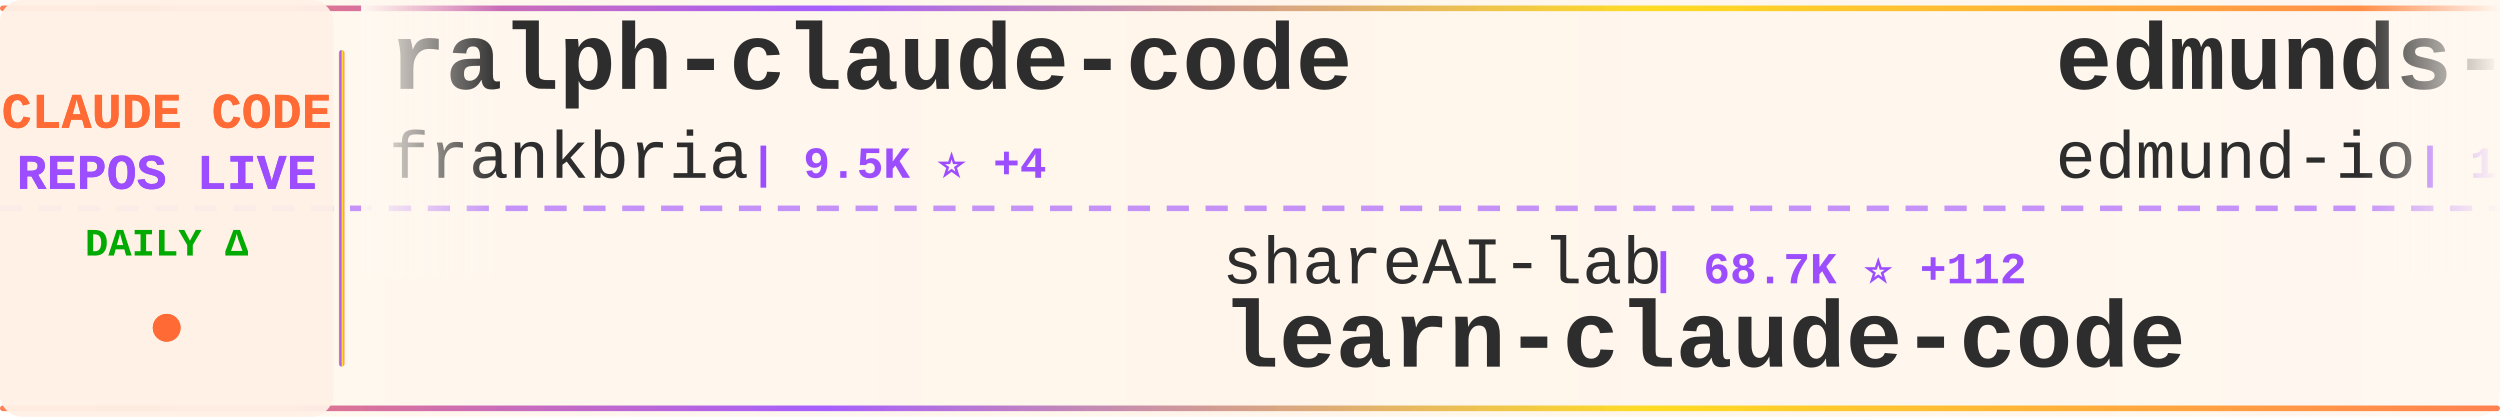
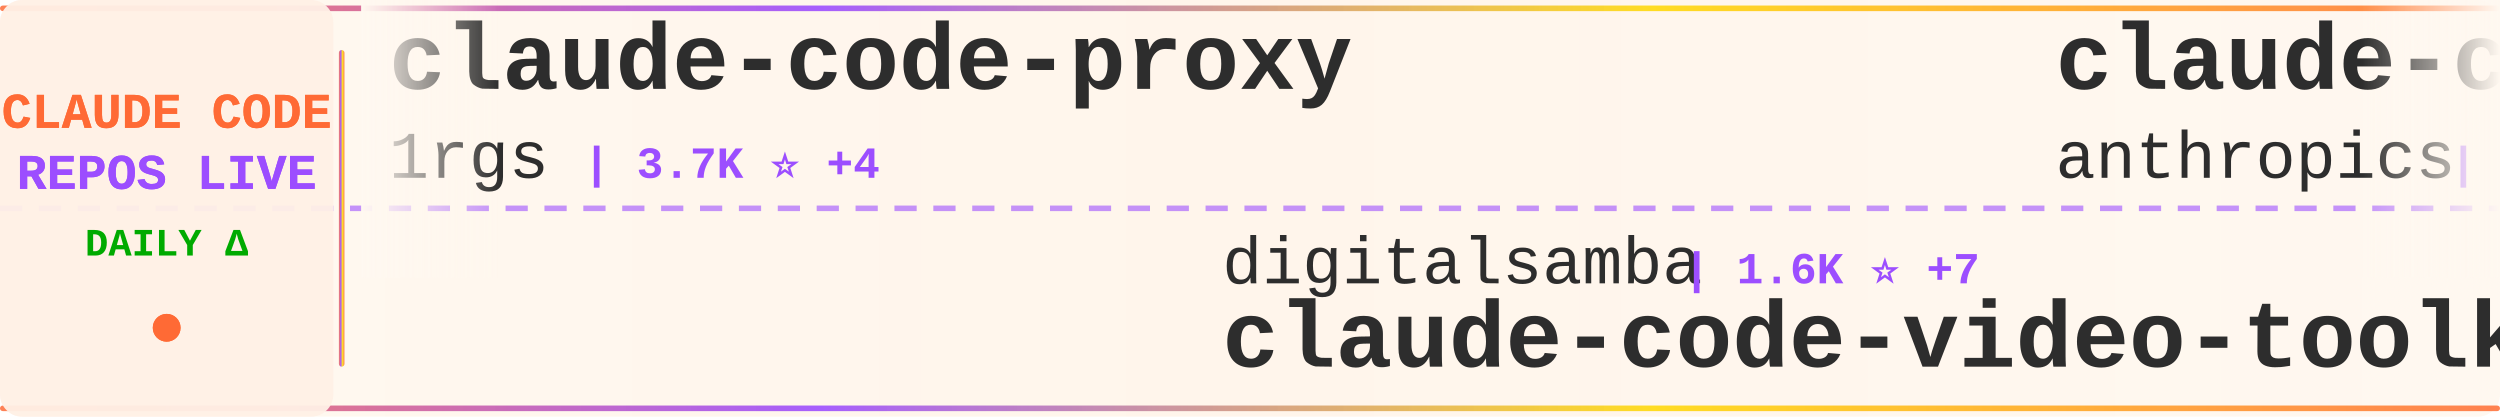
<svg xmlns="http://www.w3.org/2000/svg" width="900" height="150">
  <defs>
    <linearGradient id="tickerBg" x1="0%" y1="0%" x2="100%" y2="0%">
      <stop offset="0%" style="stop-color:#fff8f0;stop-opacity:0.98" />
      <stop offset="50%" style="stop-color:#fff5eb;stop-opacity:1" />
      <stop offset="100%" style="stop-color:#fff8f0;stop-opacity:0.98" />
    </linearGradient>
    <linearGradient id="borderGrad" x1="0%" y1="0%" x2="100%" y2="0%">
      <stop offset="0%" style="stop-color:#FF6B35;stop-opacity:0.85">
        <animate attributeName="stop-opacity" values="0.85;1;0.85" dur="2s" repeatCount="indefinite" />
      </stop>
      <stop offset="33%" style="stop-color:#9C4EFF;stop-opacity:0.9">
        <animate attributeName="stop-opacity" values="0.9;1;0.9" dur="2.2s" repeatCount="indefinite" />
      </stop>
      <stop offset="66%" style="stop-color:#FFD700;stop-opacity:0.85">
        <animate attributeName="stop-opacity" values="0.85;1;0.85" dur="1.8s" repeatCount="indefinite" />
      </stop>
      <stop offset="100%" style="stop-color:#FF6B35;stop-opacity:0.85">
        <animate attributeName="stop-opacity" values="0.85;1;0.85" dur="2s" repeatCount="indefinite" />
      </stop>
    </linearGradient>
    <filter id="textGlow">
      <feGaussianBlur stdDeviation="0.15" result="coloredBlur" />
      <feMerge>
        <feMergeNode in="coloredBlur" />
        <feMergeNode in="SourceGraphic" />
      </feMerge>
    </filter>
    <filter id="metricGlow">
      <feGaussianBlur stdDeviation="0.2" result="coloredBlur" />
      <feMerge>
        <feMergeNode in="coloredBlur" />
        <feMergeNode in="SourceGraphic" />
      </feMerge>
    </filter>
    <linearGradient id="leftFade" x1="0%" y1="0%" x2="100%" y2="0%">
      <stop offset="0%" style="stop-color:#fff8f0;stop-opacity:1" />
      <stop offset="100%" style="stop-color:#fff8f0;stop-opacity:0" />
    </linearGradient>
    <linearGradient id="rightFade" x1="0%" y1="0%" x2="100%" y2="0%">
      <stop offset="0%" style="stop-color:#fff8f0;stop-opacity:0" />
      <stop offset="100%" style="stop-color:#fff8f0;stop-opacity:1" />
    </linearGradient>
  </defs>
  <rect width="900" height="150" fill="url(#tickerBg)" rx="8" />
  <rect x="0" y="2" width="900" height="2" fill="url(#borderGrad)" rx="1" />
  <rect x="0" y="146" width="900" height="2" fill="url(#borderGrad)" rx="1" />
  <line x1="0" y1="75" x2="900" y2="75" stroke="#9C4EFF" stroke-width="2" stroke-dasharray="8 6" opacity="0.6" />
  <rect x="0" y="0" width="120" height="150" fill="#fff0e6" opacity="0.95" rx="8" />
  <text x="60" y="46" font-family="'Courier New', monospace" font-size="18" font-weight="bold" fill="#FF6B35" text-anchor="middle" filter="url(#textGlow)">
    CLAUDE CODE
  </text>
  <text x="60" y="68" font-family="'Courier New', monospace" font-size="18" font-weight="bold" fill="#9C4EFF" text-anchor="middle" filter="url(#textGlow)">
    REPOS LIVE
  </text>
  <text x="60" y="92" font-family="'Courier New', monospace" font-size="14" font-weight="bold" fill="#00aa00" text-anchor="middle">
    DAILY Δ
  </text>
  <circle cx="60" cy="118" r="5" fill="#FF6B35" filter="url(#metricGlow)">
    <animate attributeName="r" values="4;6;4" dur="1.5s" repeatCount="indefinite" />
    <animate attributeName="opacity" values="0.6;1;0.6" dur="1.5s" repeatCount="indefinite" />
  </circle>
  <rect x="122" y="18" width="2" height="114" fill="url(#borderGrad)" rx="1" />
  <clipPath id="tickerClip">
    <rect x="130" y="0" width="770" height="150" />
  </clipPath>
  <g clip-path="url(#tickerClip)">
    <g id="tickerItems">
      <animateTransform attributeName="transform" attributeType="XML" type="translate" from="0 0" to="-3000 0" dur="54s" repeatCount="indefinite" />
      <g transform="translate(0, 0)">
-         <text x="140" y="32" font-family="'Courier New', monospace" font-size="34" font-weight="bold" fill="#2d2d2d">ralph-claude-code</text>
-         <text x="140" y="64" font-family="'Courier New', monospace" font-size="24" font-weight="normal" fill="#2d2d2d" opacity="1.0">frankbria</text>
-         <text x="270" y="64" font-family="'Courier New', monospace" font-size="16" font-weight="bold" fill="#9C4EFF"> | 9.5K ⭐ +4</text>
+         <text x="140" y="32" font-family="'Courier New', monospace" font-size="34" font-weight="bold" fill="#2d2d2d">claude-code-proxy</text>
+         <text x="140" y="64" font-family="'Courier New', monospace" font-size="24" font-weight="normal" fill="#2d2d2d" opacity="1.0">1rgs</text>
+         <text x="210" y="64" font-family="'Courier New', monospace" font-size="16" font-weight="bold" fill="#9C4EFF"> | 3.7K ⭐ +4</text>
      </g>
      <g transform="translate(300, 0)">
-         <text x="140" y="102" font-family="'Courier New', monospace" font-size="24" font-weight="normal" fill="#2d2d2d" opacity="1.0">shareAI-lab</text>
-         <text x="294" y="102" font-family="'Courier New', monospace" font-size="16" font-weight="bold" fill="#9C4EFF"> | 68.7K ⭐ +112</text>
-         <text x="140" y="132" font-family="'Courier New', monospace" font-size="34" font-weight="bold" fill="#2d2d2d">learn-claude-code</text>
+         <text x="140" y="102" font-family="'Courier New', monospace" font-size="24" font-weight="normal" fill="#2d2d2d" opacity="1.0">digitalsamba</text>
+         <text x="306" y="102" font-family="'Courier New', monospace" font-size="16" font-weight="bold" fill="#9C4EFF"> | 1.6K ⭐ +7</text>
+         <text x="140" y="132" font-family="'Courier New', monospace" font-size="34" font-weight="bold" fill="#2d2d2d">claude-code-video-toolki...</text>
      </g>
      <g transform="translate(600, 0)">
-         <text x="140" y="32" font-family="'Courier New', monospace" font-size="34" font-weight="bold" fill="#2d2d2d">edmunds-claude-code</text>
-         <text x="140" y="64" font-family="'Courier New', monospace" font-size="24" font-weight="normal" fill="#2d2d2d" opacity="1.0">edmund-io</text>
-         <text x="270" y="64" font-family="'Courier New', monospace" font-size="16" font-weight="bold" fill="#9C4EFF"> | 1.5K ⭐ +2</text>
+         <text x="140" y="32" font-family="'Courier New', monospace" font-size="34" font-weight="bold" fill="#2d2d2d">claude-code-action</text>
+         <text x="140" y="64" font-family="'Courier New', monospace" font-size="24" font-weight="normal" fill="#2d2d2d" opacity="1.0">anthropics</text>
+         <text x="282" y="64" font-family="'Courier New', monospace" font-size="16" font-weight="bold" fill="#9C4EFF"> | 8.2K ⭐ +14</text>
      </g>
      <g transform="translate(900, 0)">
-         <text x="140" y="102" font-family="'Courier New', monospace" font-size="24" font-weight="normal" fill="#2d2d2d" opacity="1.0">ChrisWiles</text>
-         <text x="282" y="102" font-family="'Courier New', monospace" font-size="16" font-weight="bold" fill="#9C4EFF"> | 6.0K ⭐ +1</text>
-         <text x="140" y="132" font-family="'Courier New', monospace" font-size="34" font-weight="bold" fill="#2d2d2d">claude-code-showcase</text>
+         <text x="140" y="102" font-family="'Courier New', monospace" font-size="24" font-weight="normal" fill="#2d2d2d" opacity="1.0">Piebald-AI</text>
+         <text x="282" y="102" font-family="'Courier New', monospace" font-size="16" font-weight="bold" fill="#9C4EFF"> | 11.4K ⭐ +19</text>
+         <text x="140" y="132" font-family="'Courier New', monospace" font-size="34" font-weight="bold" fill="#2d2d2d">claude-code-system-promp...</text>
      </g>
      <g transform="translate(1200, 0)">
-         <text x="140" y="32" font-family="'Courier New', monospace" font-size="34" font-weight="bold" fill="#2d2d2d">claude-code-source-code-...</text>
-         <text x="140" y="64" font-family="'Courier New', monospace" font-size="24" font-weight="normal" fill="#2d2d2d" opacity="1.0">ghuntley</text>
-         <text x="258" y="64" font-family="'Courier New', monospace" font-size="16" font-weight="bold" fill="#9C4EFF"> | 986 ⭐</text>
+         <text x="140" y="32" font-family="'Courier New', monospace" font-size="34" font-weight="bold" fill="#2d2d2d">claude-code-cli</text>
+         <text x="140" y="64" font-family="'Courier New', monospace" font-size="24" font-weight="normal" fill="#2d2d2d" opacity="1.0">huangserva</text>
+         <text x="282" y="64" font-family="'Courier New', monospace" font-size="16" font-weight="bold" fill="#9C4EFF"> | 612 ⭐ +1</text>
      </g>
      <g transform="translate(1500, 0)">
-         <text x="140" y="102" font-family="'Courier New', monospace" font-size="24" font-weight="normal" fill="#2d2d2d" opacity="1.0">liuup</text>
-         <text x="222" y="102" font-family="'Courier New', monospace" font-size="16" font-weight="bold" fill="#9C4EFF"> | 3.3K ⭐ +10</text>
-         <text x="140" y="132" font-family="'Courier New', monospace" font-size="34" font-weight="bold" fill="#2d2d2d">claude-code-analysis</text>
+         <text x="140" y="102" font-family="'Courier New', monospace" font-size="24" font-weight="normal" fill="#2d2d2d" opacity="1.0">feiskyer</text>
+         <text x="258" y="102" font-family="'Courier New', monospace" font-size="16" font-weight="bold" fill="#9C4EFF"> | 1.6K ⭐ +3</text>
+         <text x="140" y="132" font-family="'Courier New', monospace" font-size="34" font-weight="bold" fill="#2d2d2d">claude-code-settings</text>
      </g>
      <g transform="translate(1800, 0)">
-         <text x="140" y="32" font-family="'Courier New', monospace" font-size="34" font-weight="bold" fill="#2d2d2d">ClaudeCode</text>
-         <text x="140" y="64" font-family="'Courier New', monospace" font-size="24" font-weight="normal" fill="#2d2d2d" opacity="1.0">guanshan</text>
-         <text x="258" y="64" font-family="'Courier New', monospace" font-size="16" font-weight="bold" fill="#9C4EFF"> | 61 ⭐</text>
+         <text x="140" y="32" font-family="'Courier New', monospace" font-size="34" font-weight="bold" fill="#2d2d2d">claude-code-proxy</text>
+         <text x="140" y="64" font-family="'Courier New', monospace" font-size="24" font-weight="normal" fill="#2d2d2d" opacity="1.0">fuergaosi233</text>
+         <text x="306" y="64" font-family="'Courier New', monospace" font-size="16" font-weight="bold" fill="#9C4EFF"> | 2.7K ⭐ +3</text>
      </g>
      <g transform="translate(2100, 0)">
-         <text x="140" y="102" font-family="'Courier New', monospace" font-size="24" font-weight="normal" fill="#2d2d2d" opacity="1.0">Donchitos</text>
-         <text x="270" y="102" font-family="'Courier New', monospace" font-size="16" font-weight="bold" fill="#9C4EFF"> | 22.4K ⭐ +35</text>
-         <text x="140" y="132" font-family="'Courier New', monospace" font-size="34" font-weight="bold" fill="#2d2d2d">Claude-Code-Game-Studios</text>
+         <text x="140" y="102" font-family="'Courier New', monospace" font-size="24" font-weight="normal" fill="#2d2d2d" opacity="1.0">repowise-dev</text>
+         <text x="306" y="102" font-family="'Courier New', monospace" font-size="16" font-weight="bold" fill="#9C4EFF"> | 1.1K ⭐ +2</text>
+         <text x="140" y="132" font-family="'Courier New', monospace" font-size="34" font-weight="bold" fill="#2d2d2d">claude-code-prompts</text>
      </g>
      <g transform="translate(2400, 0)">
-         <text x="140" y="32" font-family="'Courier New', monospace" font-size="34" font-weight="bold" fill="#2d2d2d">Claude-code</text>
-         <text x="140" y="64" font-family="'Courier New', monospace" font-size="24" font-weight="normal" fill="#2d2d2d" opacity="1.0">fazxes</text>
-         <text x="234" y="64" font-family="'Courier New', monospace" font-size="16" font-weight="bold" fill="#9C4EFF"> | 222 ⭐</text>
+         <text x="140" y="32" font-family="'Courier New', monospace" font-size="34" font-weight="bold" fill="#2d2d2d">awesome-claude-code-tool...</text>
+         <text x="140" y="64" font-family="'Courier New', monospace" font-size="24" font-weight="normal" fill="#2d2d2d" opacity="1.0">rohitg00</text>
+         <text x="258" y="64" font-family="'Courier New', monospace" font-size="16" font-weight="bold" fill="#9C4EFF"> | 2.2K ⭐ +5</text>
      </g>
      <g transform="translate(2700, 0)">
-         <text x="140" y="102" font-family="'Courier New', monospace" font-size="24" font-weight="normal" fill="#2d2d2d" opacity="1.0">darcyegb</text>
-         <text x="258" y="102" font-family="'Courier New', monospace" font-size="16" font-weight="bold" fill="#9C4EFF"> | 737 ⭐ +1</text>
-         <text x="140" y="132" font-family="'Courier New', monospace" font-size="34" font-weight="bold" fill="#2d2d2d">ClaudeCodeAgents</text>
+         <text x="140" y="102" font-family="'Courier New', monospace" font-size="24" font-weight="normal" fill="#2d2d2d" opacity="1.0">shanraisshan</text>
+         <text x="306" y="102" font-family="'Courier New', monospace" font-size="16" font-weight="bold" fill="#9C4EFF"> | 61.3K ⭐ +188</text>
+         <text x="140" y="132" font-family="'Courier New', monospace" font-size="34" font-weight="bold" fill="#2d2d2d">claude-code-best-practic...</text>
      </g>
      <g transform="translate(3000, 0)">
-         <text x="140" y="32" font-family="'Courier New', monospace" font-size="34" font-weight="bold" fill="#2d2d2d">ralph-claude-code</text>
-         <text x="140" y="64" font-family="'Courier New', monospace" font-size="24" font-weight="normal" fill="#2d2d2d" opacity="1.0">frankbria</text>
-         <text x="270" y="64" font-family="'Courier New', monospace" font-size="16" font-weight="bold" fill="#9C4EFF"> | 9.5K ⭐ +4</text>
+         <text x="140" y="32" font-family="'Courier New', monospace" font-size="34" font-weight="bold" fill="#2d2d2d">claude-code-proxy</text>
+         <text x="140" y="64" font-family="'Courier New', monospace" font-size="24" font-weight="normal" fill="#2d2d2d" opacity="1.0">1rgs</text>
+         <text x="210" y="64" font-family="'Courier New', monospace" font-size="16" font-weight="bold" fill="#9C4EFF"> | 3.7K ⭐ +4</text>
      </g>
      <g transform="translate(3300, 0)">
-         <text x="140" y="102" font-family="'Courier New', monospace" font-size="24" font-weight="normal" fill="#2d2d2d" opacity="1.0">shareAI-lab</text>
-         <text x="294" y="102" font-family="'Courier New', monospace" font-size="16" font-weight="bold" fill="#9C4EFF"> | 68.7K ⭐ +112</text>
-         <text x="140" y="132" font-family="'Courier New', monospace" font-size="34" font-weight="bold" fill="#2d2d2d">learn-claude-code</text>
+         <text x="140" y="102" font-family="'Courier New', monospace" font-size="24" font-weight="normal" fill="#2d2d2d" opacity="1.0">digitalsamba</text>
+         <text x="306" y="102" font-family="'Courier New', monospace" font-size="16" font-weight="bold" fill="#9C4EFF"> | 1.6K ⭐ +7</text>
+         <text x="140" y="132" font-family="'Courier New', monospace" font-size="34" font-weight="bold" fill="#2d2d2d">claude-code-video-toolki...</text>
      </g>
      <g transform="translate(3600, 0)">
-         <text x="140" y="32" font-family="'Courier New', monospace" font-size="34" font-weight="bold" fill="#2d2d2d">edmunds-claude-code</text>
-         <text x="140" y="64" font-family="'Courier New', monospace" font-size="24" font-weight="normal" fill="#2d2d2d" opacity="1.0">edmund-io</text>
-         <text x="270" y="64" font-family="'Courier New', monospace" font-size="16" font-weight="bold" fill="#9C4EFF"> | 1.5K ⭐ +2</text>
+         <text x="140" y="32" font-family="'Courier New', monospace" font-size="34" font-weight="bold" fill="#2d2d2d">claude-code-action</text>
+         <text x="140" y="64" font-family="'Courier New', monospace" font-size="24" font-weight="normal" fill="#2d2d2d" opacity="1.0">anthropics</text>
+         <text x="282" y="64" font-family="'Courier New', monospace" font-size="16" font-weight="bold" fill="#9C4EFF"> | 8.2K ⭐ +14</text>
      </g>
      <g transform="translate(3900, 0)">
-         <text x="140" y="102" font-family="'Courier New', monospace" font-size="24" font-weight="normal" fill="#2d2d2d" opacity="1.0">ChrisWiles</text>
-         <text x="282" y="102" font-family="'Courier New', monospace" font-size="16" font-weight="bold" fill="#9C4EFF"> | 6.0K ⭐ +1</text>
-         <text x="140" y="132" font-family="'Courier New', monospace" font-size="34" font-weight="bold" fill="#2d2d2d">claude-code-showcase</text>
+         <text x="140" y="102" font-family="'Courier New', monospace" font-size="24" font-weight="normal" fill="#2d2d2d" opacity="1.0">Piebald-AI</text>
+         <text x="282" y="102" font-family="'Courier New', monospace" font-size="16" font-weight="bold" fill="#9C4EFF"> | 11.4K ⭐ +19</text>
+         <text x="140" y="132" font-family="'Courier New', monospace" font-size="34" font-weight="bold" fill="#2d2d2d">claude-code-system-promp...</text>
      </g>
    </g>
  </g>
  <rect x="130" y="0" width="50" height="100" fill="url(#leftFade)" />
  <rect x="850" y="0" width="50" height="100" fill="url(#rightFade)" />
</svg>
